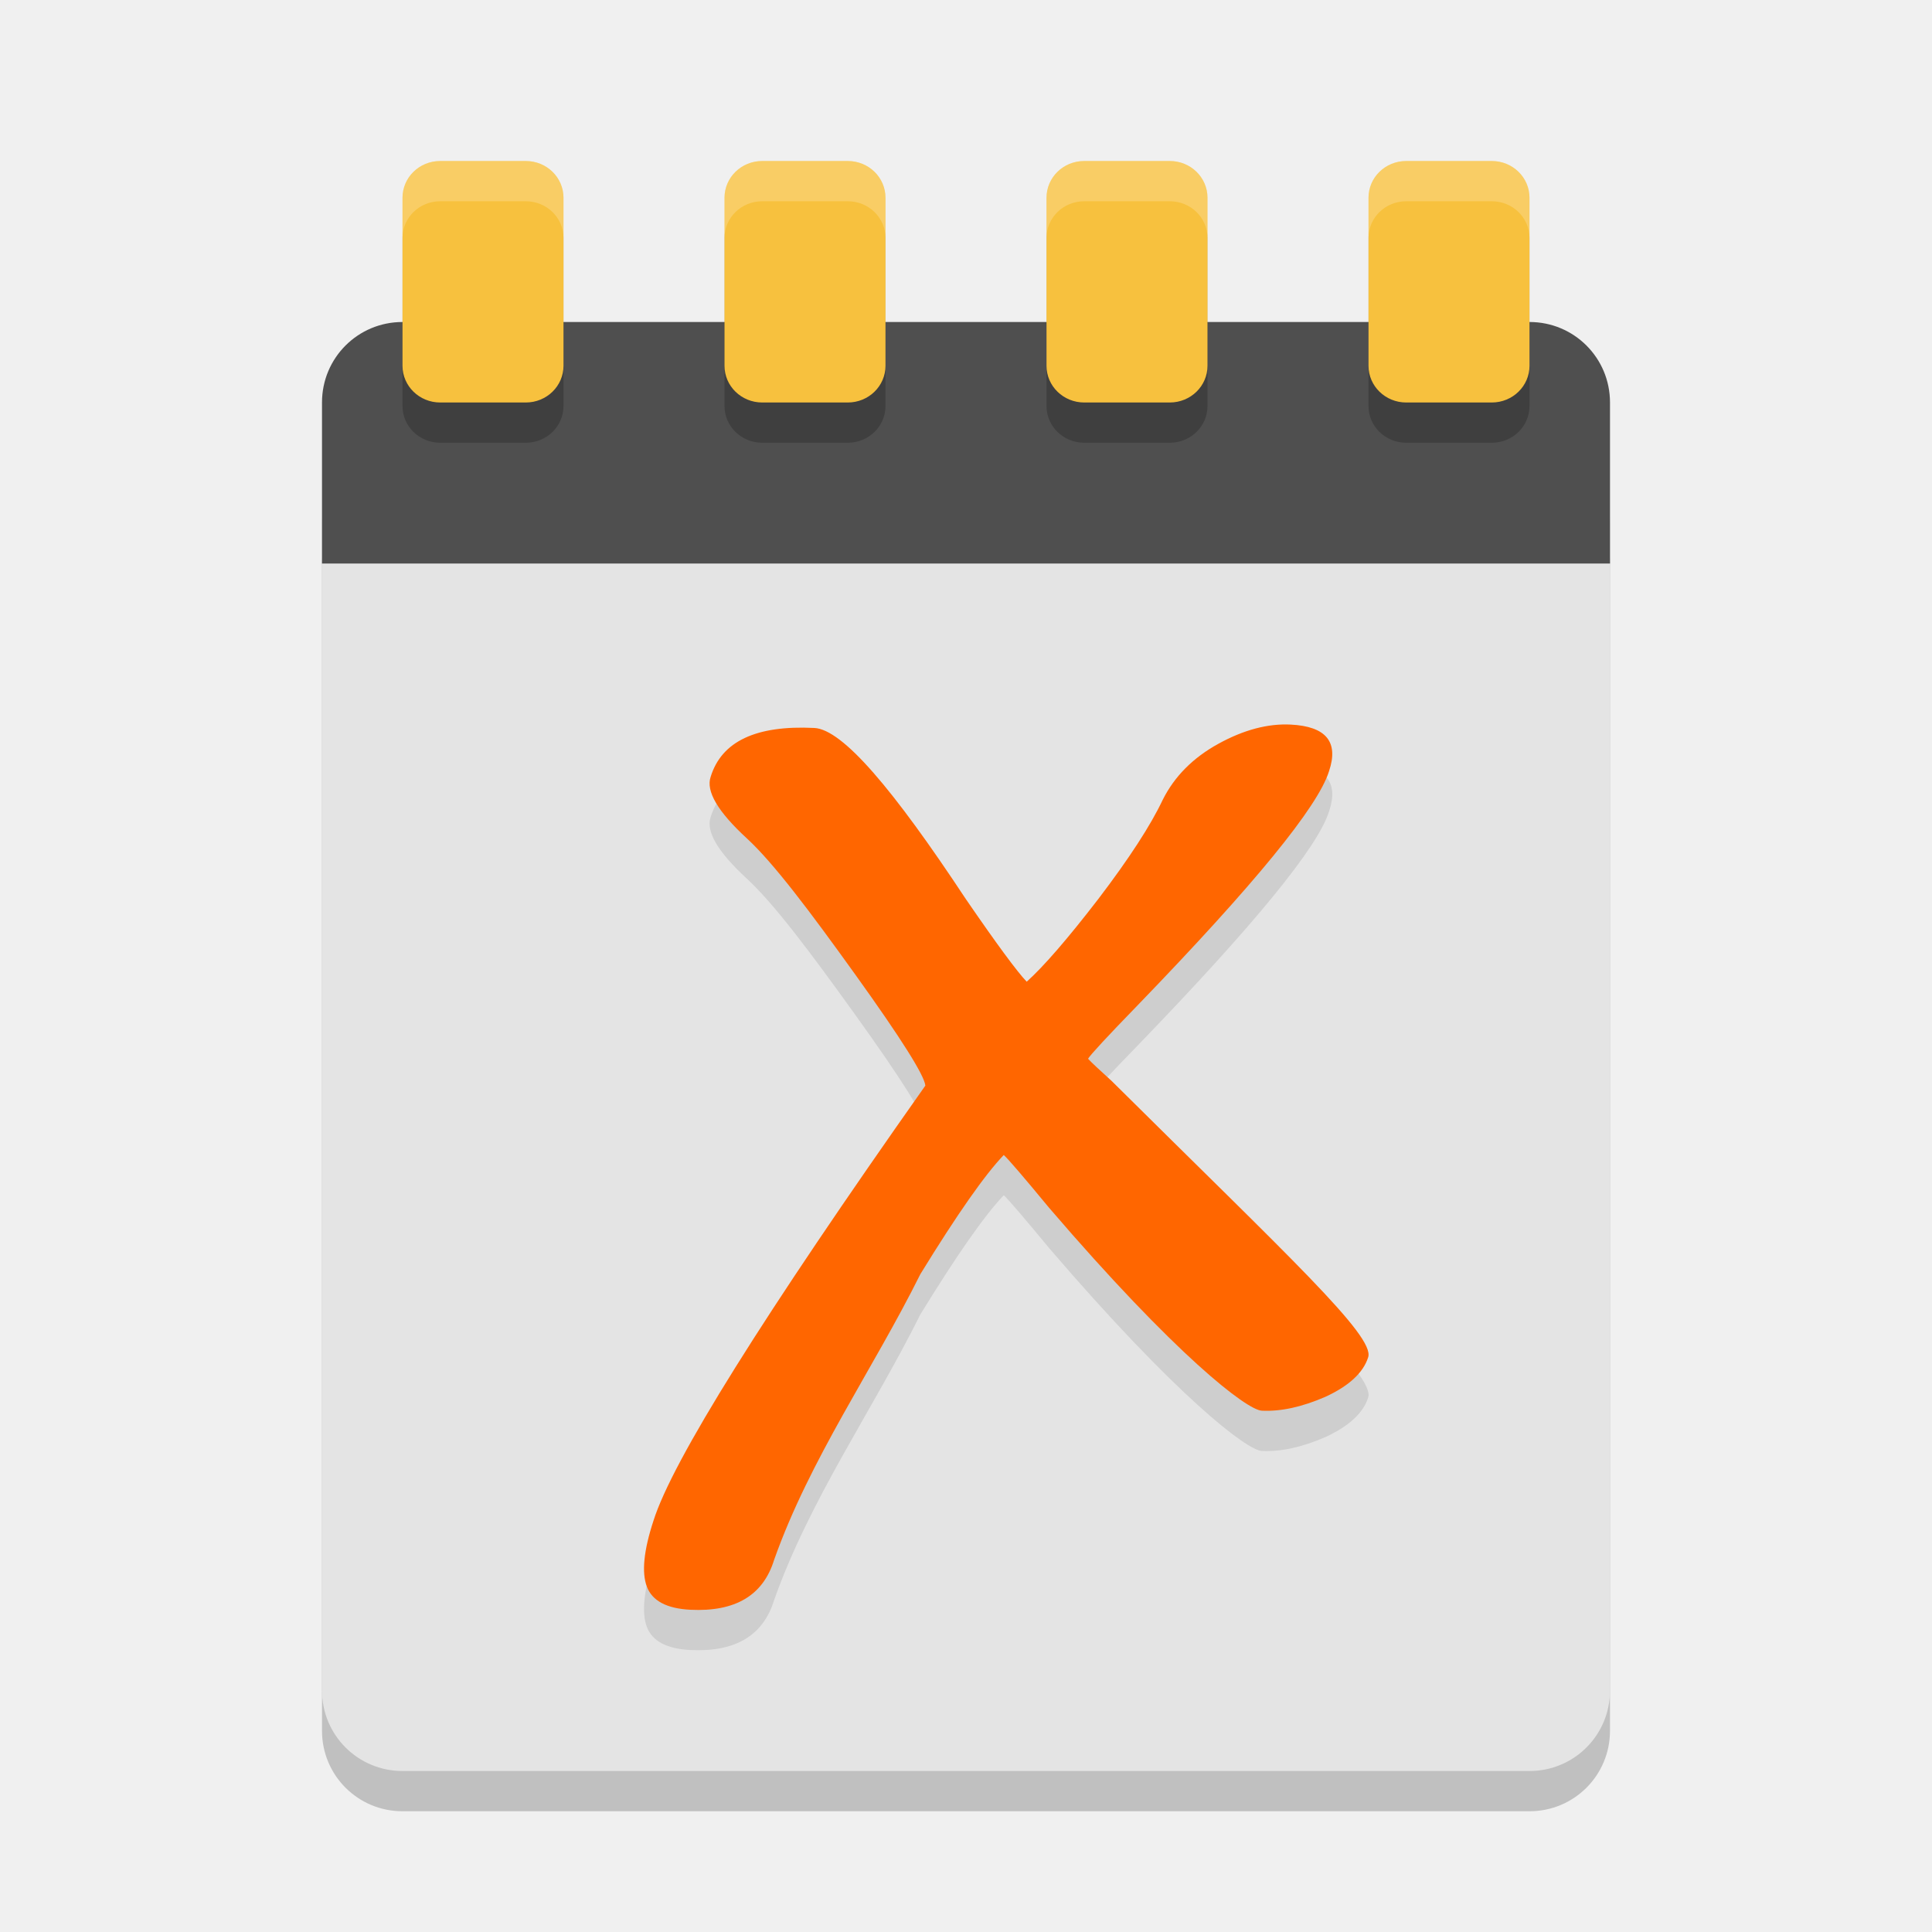
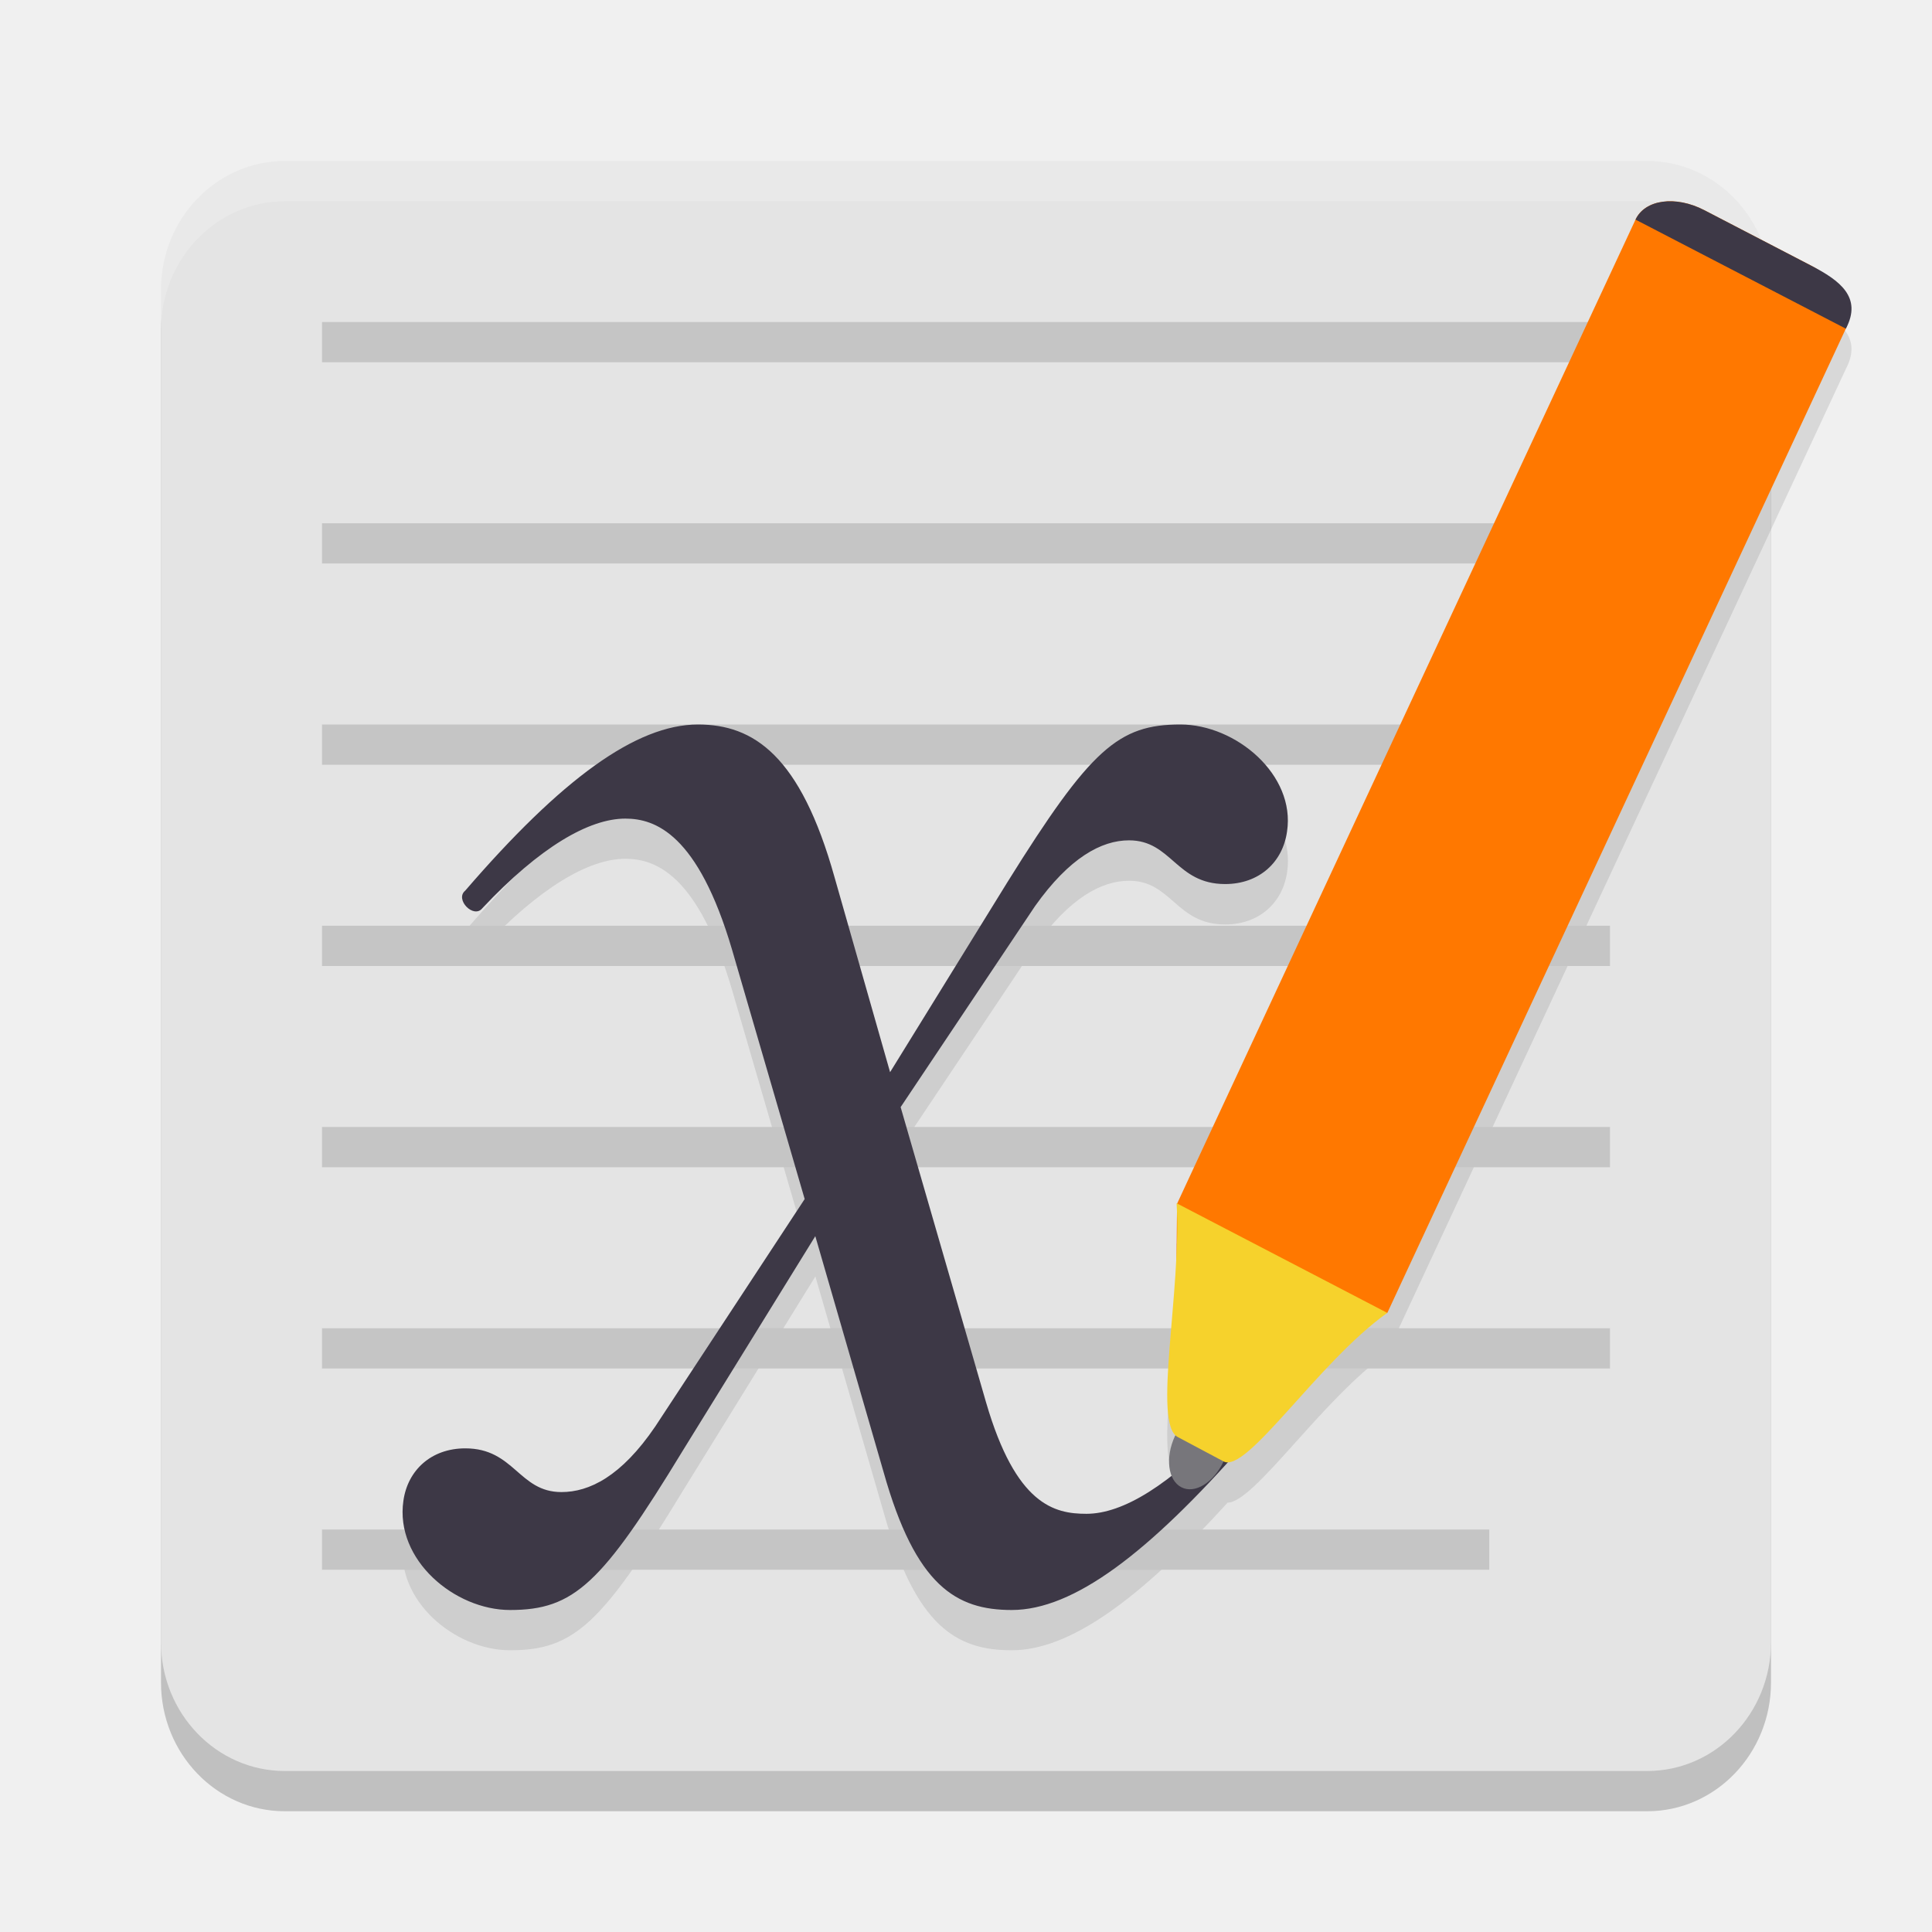
- <svg xmlns="http://www.w3.org/2000/svg" width="24" height="24" version="1">
-   <path style="opacity:0.2" d="M 20,21.5 V 7 C 20,6.446 19.554,6 19,6 H 5 C 4.446,6 4,6.446 4,7 v 14.5 c 0,0.554 0.446,1 1,1 h 14 c 0.554,0 1,-0.446 1,-1 z" />
-   <path style="fill:#e4e4e4" d="M 20,21 V 6.5 c 0,-0.554 -0.446,-1 -1,-1 H 5 c -0.554,0 -1,0.446 -1,1 V 21 c 0,0.554 0.446,1 1,1 h 14 c 0.554,0 1,-0.446 1,-1 z" />
-   <path style="fill:#4f4f4f" d="M 20,7 V 5 C 20,4.446 19.554,4 19,4 H 5 C 4.446,4 4,4.446 4,5 v 2 z" />
-   <path style="opacity:0.2" d="M 5.469,2.5 C 5.209,2.5 5,2.704 5,2.957 V 5.043 C 5,5.296 5.209,5.5 5.469,5.5 h 1.062 C 6.791,5.5 7,5.296 7,5.043 V 2.957 C 7,2.704 6.791,2.5 6.531,2.5 Z m 4,0 C 9.209,2.5 9,2.704 9,2.957 V 5.043 C 9,5.296 9.209,5.5 9.469,5.5 h 1.062 C 10.791,5.5 11,5.296 11,5.043 V 2.957 C 11,2.704 10.791,2.5 10.531,2.5 Z m 4,0 C 13.209,2.5 13,2.704 13,2.957 V 5.043 C 13,5.296 13.209,5.5 13.469,5.5 h 1.062 C 14.791,5.5 15,5.296 15,5.043 V 2.957 C 15,2.704 14.791,2.5 14.531,2.5 Z m 4,0 C 17.209,2.5 17,2.704 17,2.957 V 5.043 C 17,5.296 17.209,5.5 17.469,5.5 h 1.062 C 18.791,5.5 19,5.296 19,5.043 V 2.957 C 19,2.704 18.791,2.5 18.531,2.5 Z" />
-   <path style="fill:#f7c13e" d="M 5.469,2 C 5.209,2 5,2.204 5,2.457 V 4.543 C 5,4.796 5.209,5 5.469,5 h 1.062 C 6.791,5 7,4.796 7,4.543 V 2.457 C 7,2.204 6.791,2 6.531,2 Z m 4,0 C 9.209,2 9,2.204 9,2.457 V 4.543 C 9,4.796 9.209,5 9.469,5 h 1.062 C 10.791,5 11,4.796 11,4.543 V 2.457 C 11,2.204 10.791,2 10.531,2 Z m 4,0 C 13.209,2 13,2.204 13,2.457 V 4.543 C 13,4.796 13.209,5 13.469,5 h 1.062 C 14.791,5 15,4.796 15,4.543 V 2.457 C 15,2.204 14.791,2 14.531,2 Z m 4,0 C 17.209,2 17,2.204 17,2.457 V 4.543 C 17,4.796 17.209,5 17.469,5 h 1.062 C 18.791,5 19,4.796 19,4.543 V 2.457 C 19,2.204 18.791,2 18.531,2 Z" />
-   <path style="opacity:0.2;fill:#ffffff" d="M 5.469,2 C 5.209,2 5,2.204 5,2.457 v 0.5 C 5,2.704 5.209,2.5 5.469,2.5 h 1.062 C 6.791,2.5 7,2.704 7,2.957 v -0.5 C 7,2.204 6.791,2 6.531,2 Z m 4,0 C 9.209,2 9,2.204 9,2.457 v 0.5 C 9,2.704 9.209,2.5 9.469,2.5 h 1.062 C 10.791,2.5 11,2.704 11,2.957 v -0.5 C 11,2.204 10.791,2 10.531,2 Z m 4,0 C 13.209,2 13,2.204 13,2.457 v 0.5 C 13,2.704 13.209,2.5 13.469,2.5 h 1.062 C 14.791,2.5 15,2.704 15,2.957 v -0.5 C 15,2.204 14.791,2 14.531,2 Z m 4,0 C 17.209,2 17,2.204 17,2.457 v 0.5 C 17,2.704 17.209,2.5 17.469,2.5 h 1.062 C 18.791,2.5 19,2.704 19,2.957 v -0.5 C 19,2.204 18.791,2 18.531,2 Z" />
-   <path style="opacity:0.1" d="m 13.516,13.652 c 0.037,0.041 0.134,0.132 0.291,0.274 2.211,2.193 3.274,3.171 3.189,3.434 -0.061,0.193 -0.239,0.357 -0.532,0.492 -0.292,0.127 -0.556,0.184 -0.79,0.172 -0.186,-0.009 -1.067,-0.684 -2.644,-2.523 -0.318,-0.385 -0.505,-0.603 -0.561,-0.653 -0.231,0.24 -0.577,0.733 -1.036,1.48 -0.592,1.191 -1.371,2.291 -1.817,3.55 -0.136,0.441 -0.483,0.647 -1.04,0.619 -0.293,-0.015 -0.473,-0.11 -0.54,-0.286 -0.067,-0.176 -0.04,-0.45 0.082,-0.821 0.234,-0.742 1.36,-2.544 3.377,-5.404 -0.011,-0.126 -0.3,-0.585 -0.867,-1.375 C 10.061,11.821 9.611,11.222 9.278,10.915 8.917,10.583 8.767,10.328 8.828,10.15 8.964,9.709 9.393,9.507 10.116,9.543 c 0.352,0.018 0.979,0.759 1.881,2.124 0.385,0.561 0.638,0.904 0.757,1.028 0.208,-0.186 0.505,-0.528 0.89,-1.028 0.386,-0.507 0.652,-0.918 0.8,-1.232 0.146,-0.291 0.377,-0.523 0.692,-0.696 0.315,-0.173 0.614,-0.252 0.897,-0.238 0.44,0.022 0.599,0.215 0.477,0.578 -0.136,0.441 -0.929,1.41 -2.378,2.909 -0.378,0.389 -0.583,0.611 -0.616,0.664" />
-   <path style="fill:#ff6600" d="m 13.516,13.152 c 0.037,0.041 0.134,0.132 0.291,0.274 2.211,2.193 3.274,3.171 3.189,3.434 -0.061,0.193 -0.239,0.357 -0.532,0.492 -0.292,0.127 -0.556,0.184 -0.79,0.172 -0.186,-0.009 -1.067,-0.684 -2.644,-2.523 -0.318,-0.385 -0.505,-0.603 -0.561,-0.653 -0.231,0.24 -0.577,0.733 -1.036,1.48 -0.592,1.191 -1.371,2.291 -1.817,3.55 -0.136,0.441 -0.483,0.647 -1.04,0.619 -0.293,-0.015 -0.473,-0.11 -0.54,-0.286 -0.067,-0.176 -0.04,-0.45 0.082,-0.821 0.234,-0.742 1.36,-2.544 3.377,-5.404 -0.011,-0.126 -0.3,-0.585 -0.867,-1.375 C 10.061,11.321 9.611,10.722 9.278,10.415 8.917,10.083 8.767,9.828 8.828,9.65 8.964,9.209 9.393,9.007 10.116,9.043 c 0.352,0.018 0.979,0.759 1.881,2.124 0.385,0.561 0.638,0.904 0.757,1.028 0.208,-0.186 0.505,-0.528 0.89,-1.028 0.386,-0.507 0.652,-0.918 0.8,-1.232 0.146,-0.291 0.377,-0.523 0.692,-0.696 0.315,-0.173 0.614,-0.252 0.897,-0.238 0.44,0.022 0.599,0.215 0.477,0.578 -0.136,0.441 -0.929,1.41 -2.378,2.909 -0.378,0.389 -0.583,0.611 -0.616,0.664" />
+ <svg xmlns="http://www.w3.org/2000/svg" width="24" height="24" version="1.1">
+   <path style="opacity:0.2" d="M 3.538,2.5 H 20.462 A 1.538,1.6 0 0 1 22,4.1 v 16.8 a 1.538,1.6 0 0 1 -1.538,1.6 H 3.538 A 1.538,1.6 0 0 1 2,20.9 V 4.1 A 1.538,1.6 0 0 1 3.538,2.5 Z m 0,0" />
+   <path style="fill:#e4e4e4" d="M 3.538,2 H 20.462 A 1.538,1.6 0 0 1 22,3.6 V 20.4 A 1.538,1.6 0 0 1 20.462,22 H 3.538 A 1.538,1.6 0 0 1 2,20.4 V 3.6 A 1.538,1.6 0 0 1 3.538,2 Z m 0,0" />
+   <path style="opacity:0.2;fill:#ffffff" d="M 3.538,2 A 1.538,1.6 0 0 0 2,3.6 v 0.5 A 1.538,1.6 0 0 1 3.538,2.5 H 20.462 A 1.538,1.6 0 0 1 22,4.1 v -0.5 A 1.538,1.6 0 0 0 20.462,2 Z" />
+   <path style="opacity:0.1" d="m 20.713,3.001 c -0.181,0.009 -0.331,0.086 -0.396,0.227 l -3.437,7.377 -2.048,4.396 -0.209,0.449 -0.007,-0.004 c 0.002,0.033 0.004,0.068 0.005,0.103 l -0.006,0.553 c -0.045,0.951 -0.226,2.023 -0.015,2.228 -0.002,0.004 -0.004,0.008 -0.006,0.012 -0.082,0.176 -0.092,0.362 -0.041,0.491 -0.409,0.318 -0.761,0.473 -1.057,0.473 -0.398,0 -0.876,-0.109 -1.247,-1.385 l -1.061,-3.667 1.671,-2.499 c 0.425,-0.598 0.823,-0.814 1.167,-0.814 0.53,0 0.583,0.543 1.193,0.543 0.424,0 0.716,-0.271 0.77,-0.651 C 16.096,10.125 15.354,9.5 14.664,9.5 13.895,9.5 13.55,9.799 12.516,11.456 L 11.058,13.818 10.367,11.401 C 9.942,9.881 9.36,9.5 8.671,9.5 c -0.769,0 -1.698,0.678 -2.892,2.063 -0.133,0.109 0.107,0.355 0.213,0.219 0.716,-0.761 1.326,-1.114 1.776,-1.114 0.371,0 0.902,0.189 1.326,1.629 L 9.996,15.395 8.14,18.219 c -0.424,0.624 -0.823,0.814 -1.167,0.814 -0.53,0 -0.583,-0.543 -1.193,-0.543 -0.424,0 -0.716,0.272 -0.77,0.652 C 4.904,19.876 5.646,20.5 6.336,20.5 c 0.796,0 1.141,-0.326 2.148,-1.982 l 1.645,-2.662 0.849,2.934 C 11.375,20.202 11.879,20.5 12.568,20.5 c 0.723,0 1.59,-0.631 2.682,-1.834 0.332,-0.001 1.168,-1.278 1.981,-1.857 h 10e-4 l 0.002,-10e-4 0.21,-0.452 2.048,-4.396 3.438,-7.377 C 23.137,4.191 22.853,3.983 22.497,3.799 L 21.17,3.11 C 21.014,3.03 20.854,2.994 20.713,3.001 Z" />
+   <path style="fill:#c5c5c5" d="M 4,4 V 4.5 H 20 V 4 Z M 4,6.5 V 7 H 20 V 6.5 Z M 4,9 V 9.5 H 20 V 9 Z m 0,2.5 V 12 H 20 V 11.5 Z M 4,14 v 0.5 H 20 V 14 Z m 0,2.5 V 17 H 20 V 16.5 Z M 4,19 v 0.5 H 18.5 V 19 Z" />
+   <path fill="#3d3846" d="m 14.664,9 c -0.769,0 -1.114,0.298 -2.148,1.956 L 11.057,13.319 10.368,10.901 C 9.943,9.38 9.359,9 8.671,9 7.902,9 6.973,9.679 5.779,11.064 c -0.133,0.109 0.106,0.354 0.213,0.218 0.716,-0.761 1.326,-1.113 1.776,-1.113 0.371,0 0.902,0.189 1.326,1.629 l 0.902,3.097 -1.856,2.825 c -0.424,0.624 -0.822,0.815 -1.166,0.815 -0.53,0 -0.584,-0.543 -1.194,-0.543 -0.424,0 -0.716,0.272 -0.769,0.652 C 4.905,19.376 5.647,20 6.336,20 c 0.796,0 1.14,-0.326 2.148,-1.983 l 1.644,-2.661 0.849,2.933 C 11.375,19.702 11.879,20 12.568,20 c 0.769,0 1.698,-0.706 2.89,-2.064 0.133,-0.136 -0.079,-0.353 -0.212,-0.245 -0.716,0.761 -1.299,1.114 -1.75,1.114 -0.398,0 -0.876,-0.109 -1.247,-1.385 l -1.061,-3.667 1.671,-2.499 c 0.425,-0.598 0.822,-0.815 1.166,-0.815 0.53,0 0.583,0.543 1.194,0.543 0.424,0 0.716,-0.272 0.769,-0.652 C 16.095,9.624 15.353,9 14.664,9 Z m 0,0" />
+   <path fill="#77767b" d="m 15.199,18.155 c -0.123,0.263 -0.357,0.407 -0.524,0.32 -0.167,-0.086 -0.202,-0.37 -0.08,-0.634 0.123,-0.263 0.357,-0.407 0.524,-0.32 0.167,0.086 0.203,0.37 0.08,0.634 z m 0,0" />
+   <path style="fill:#ff7800" d="M 21.17,2.61 C 20.814,2.426 20.434,2.478 20.317,2.728 l -3.437,7.377 -2.048,4.396 -0.21,0.452 -0.008,0.736 1.699,0.882 0.921,-0.262 0.21,-0.452 2.048,-4.396 3.437,-7.377 C 23.046,3.834 22.853,3.483 22.497,3.299 Z m 0,0" />
+   <path fill="#3d3846" d="M 21.17,2.61 C 20.814,2.426 20.434,2.478 20.317,2.728 l 2.613,1.355 C 23.137,3.691 22.853,3.483 22.497,3.299 Z m 0,0" />
+   <path style="fill:#f6d22c" d="m 14.632,17.852 c -0.32,-0.158 0.05,-1.831 -0.016,-2.905 l 2.617,1.362 c -0.859,0.611 -1.745,2.002 -2.034,1.845" />
</svg>
